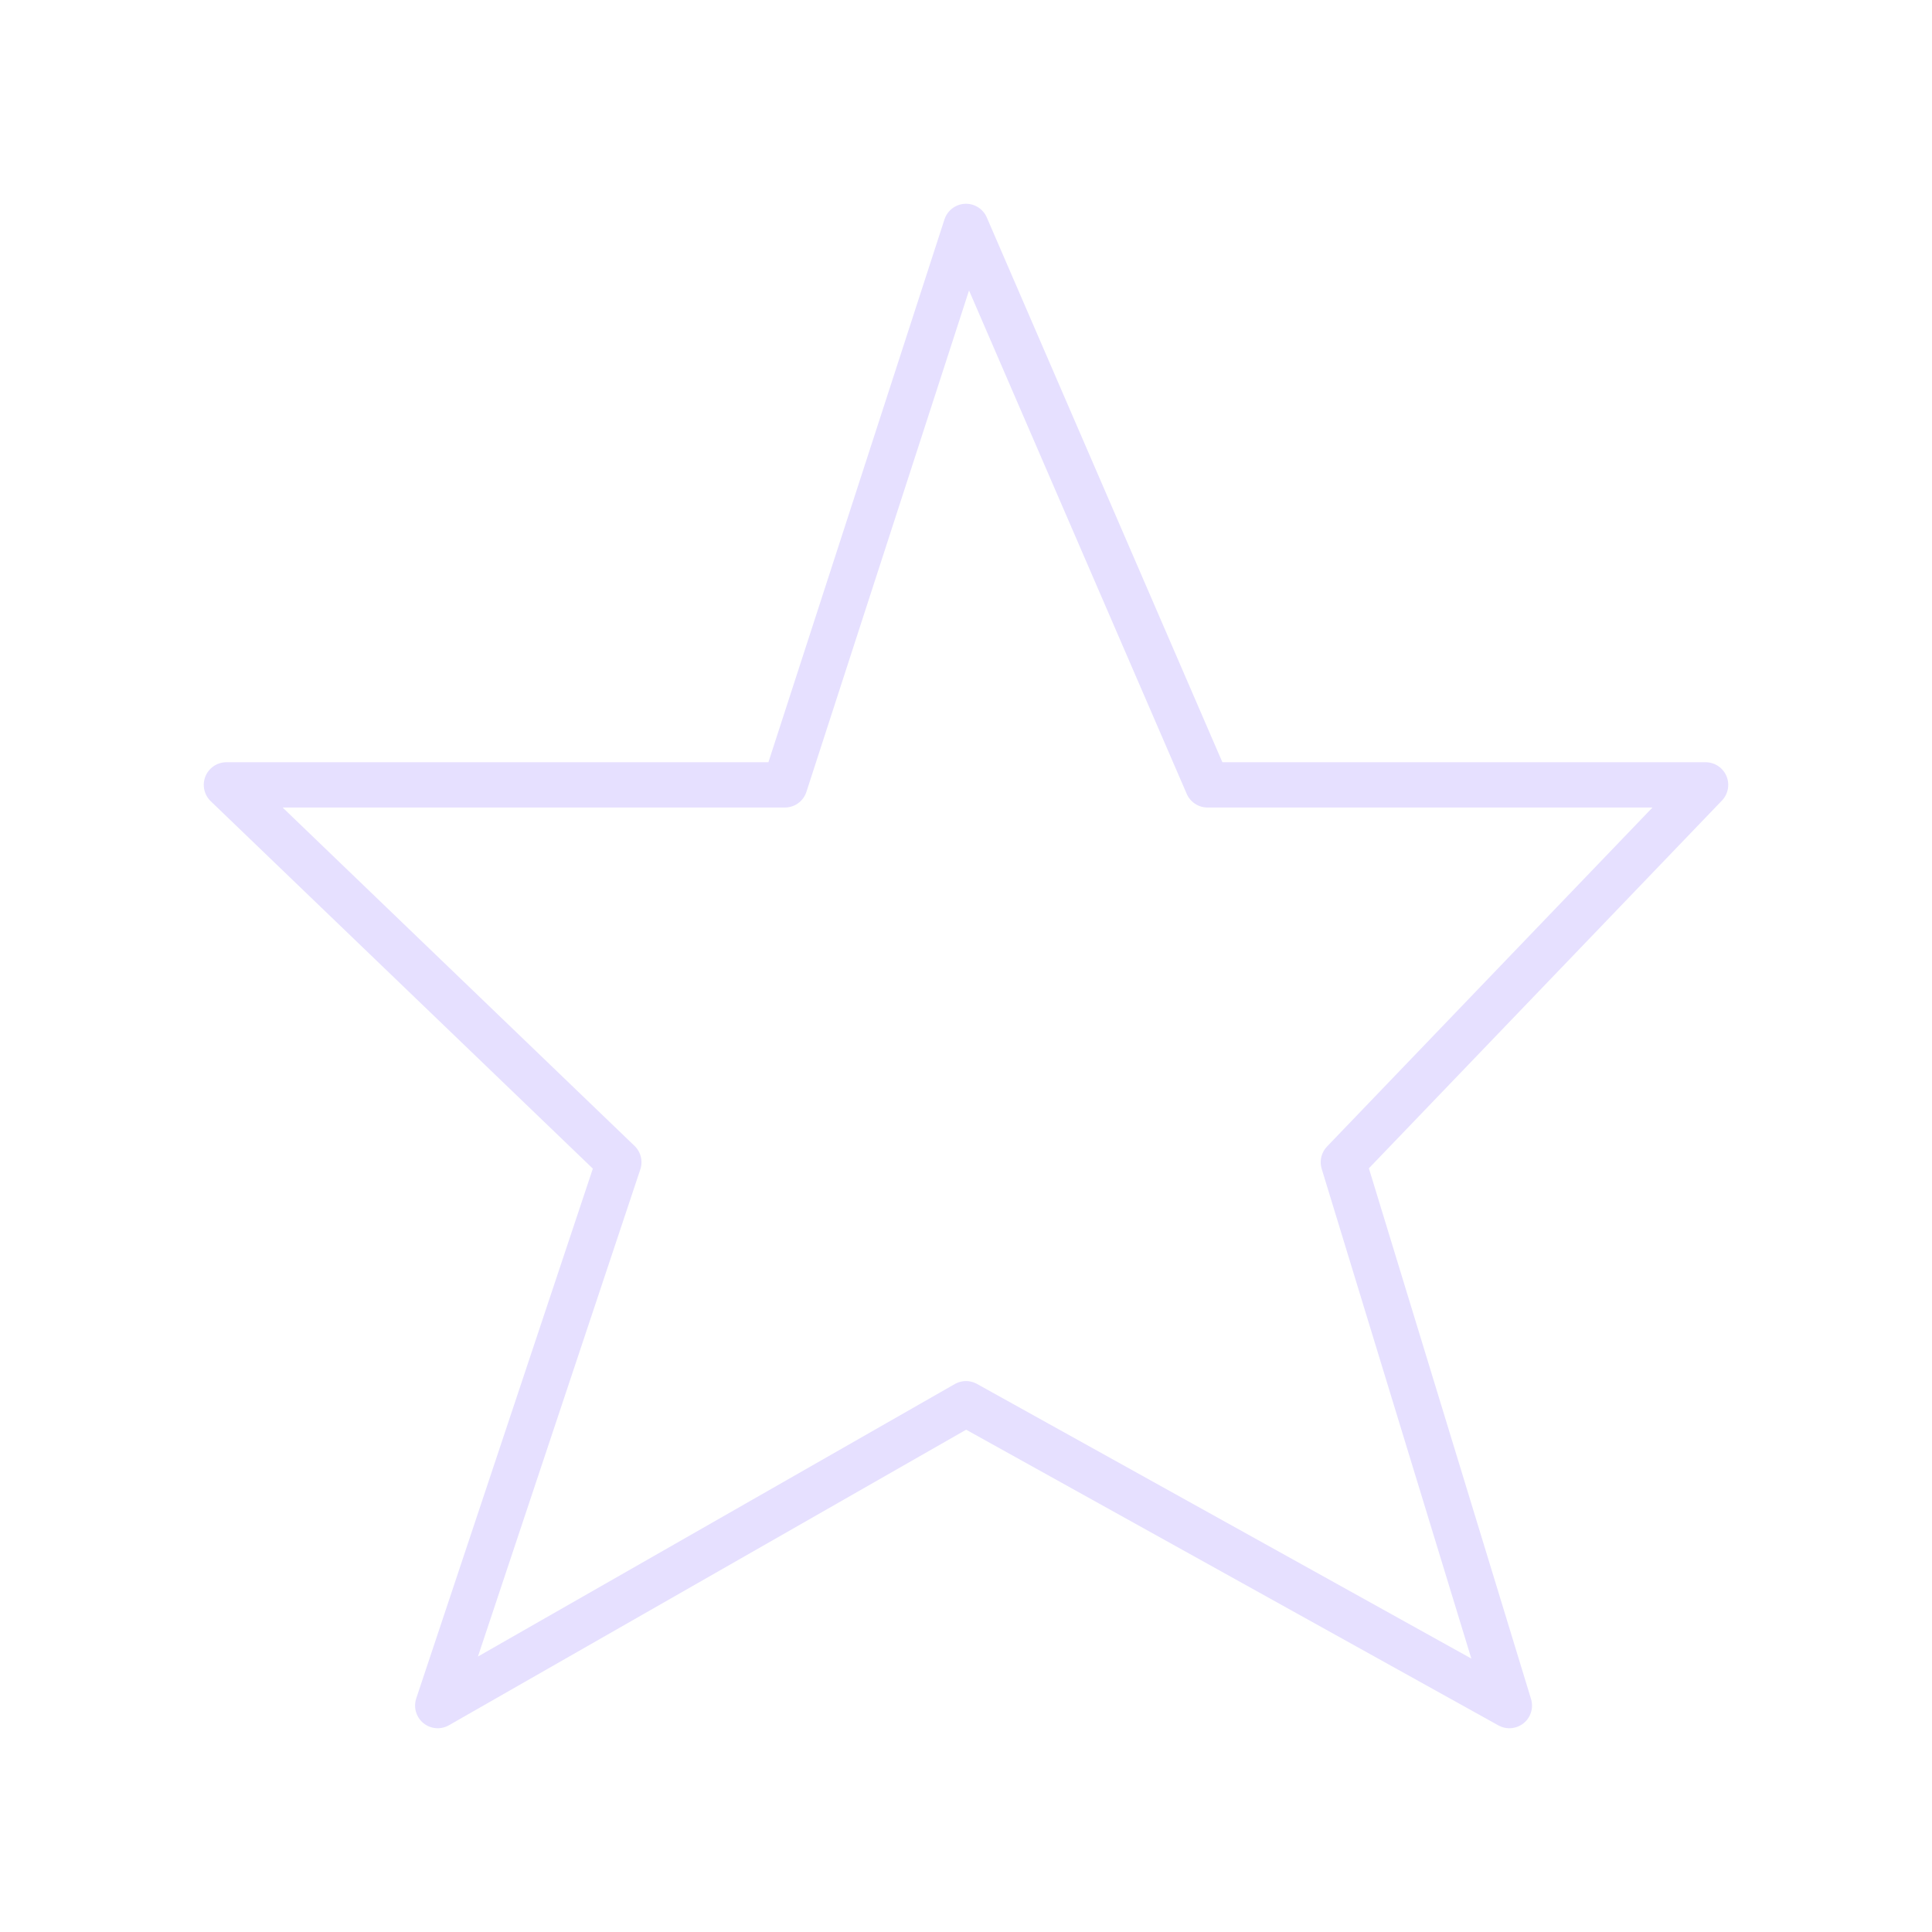
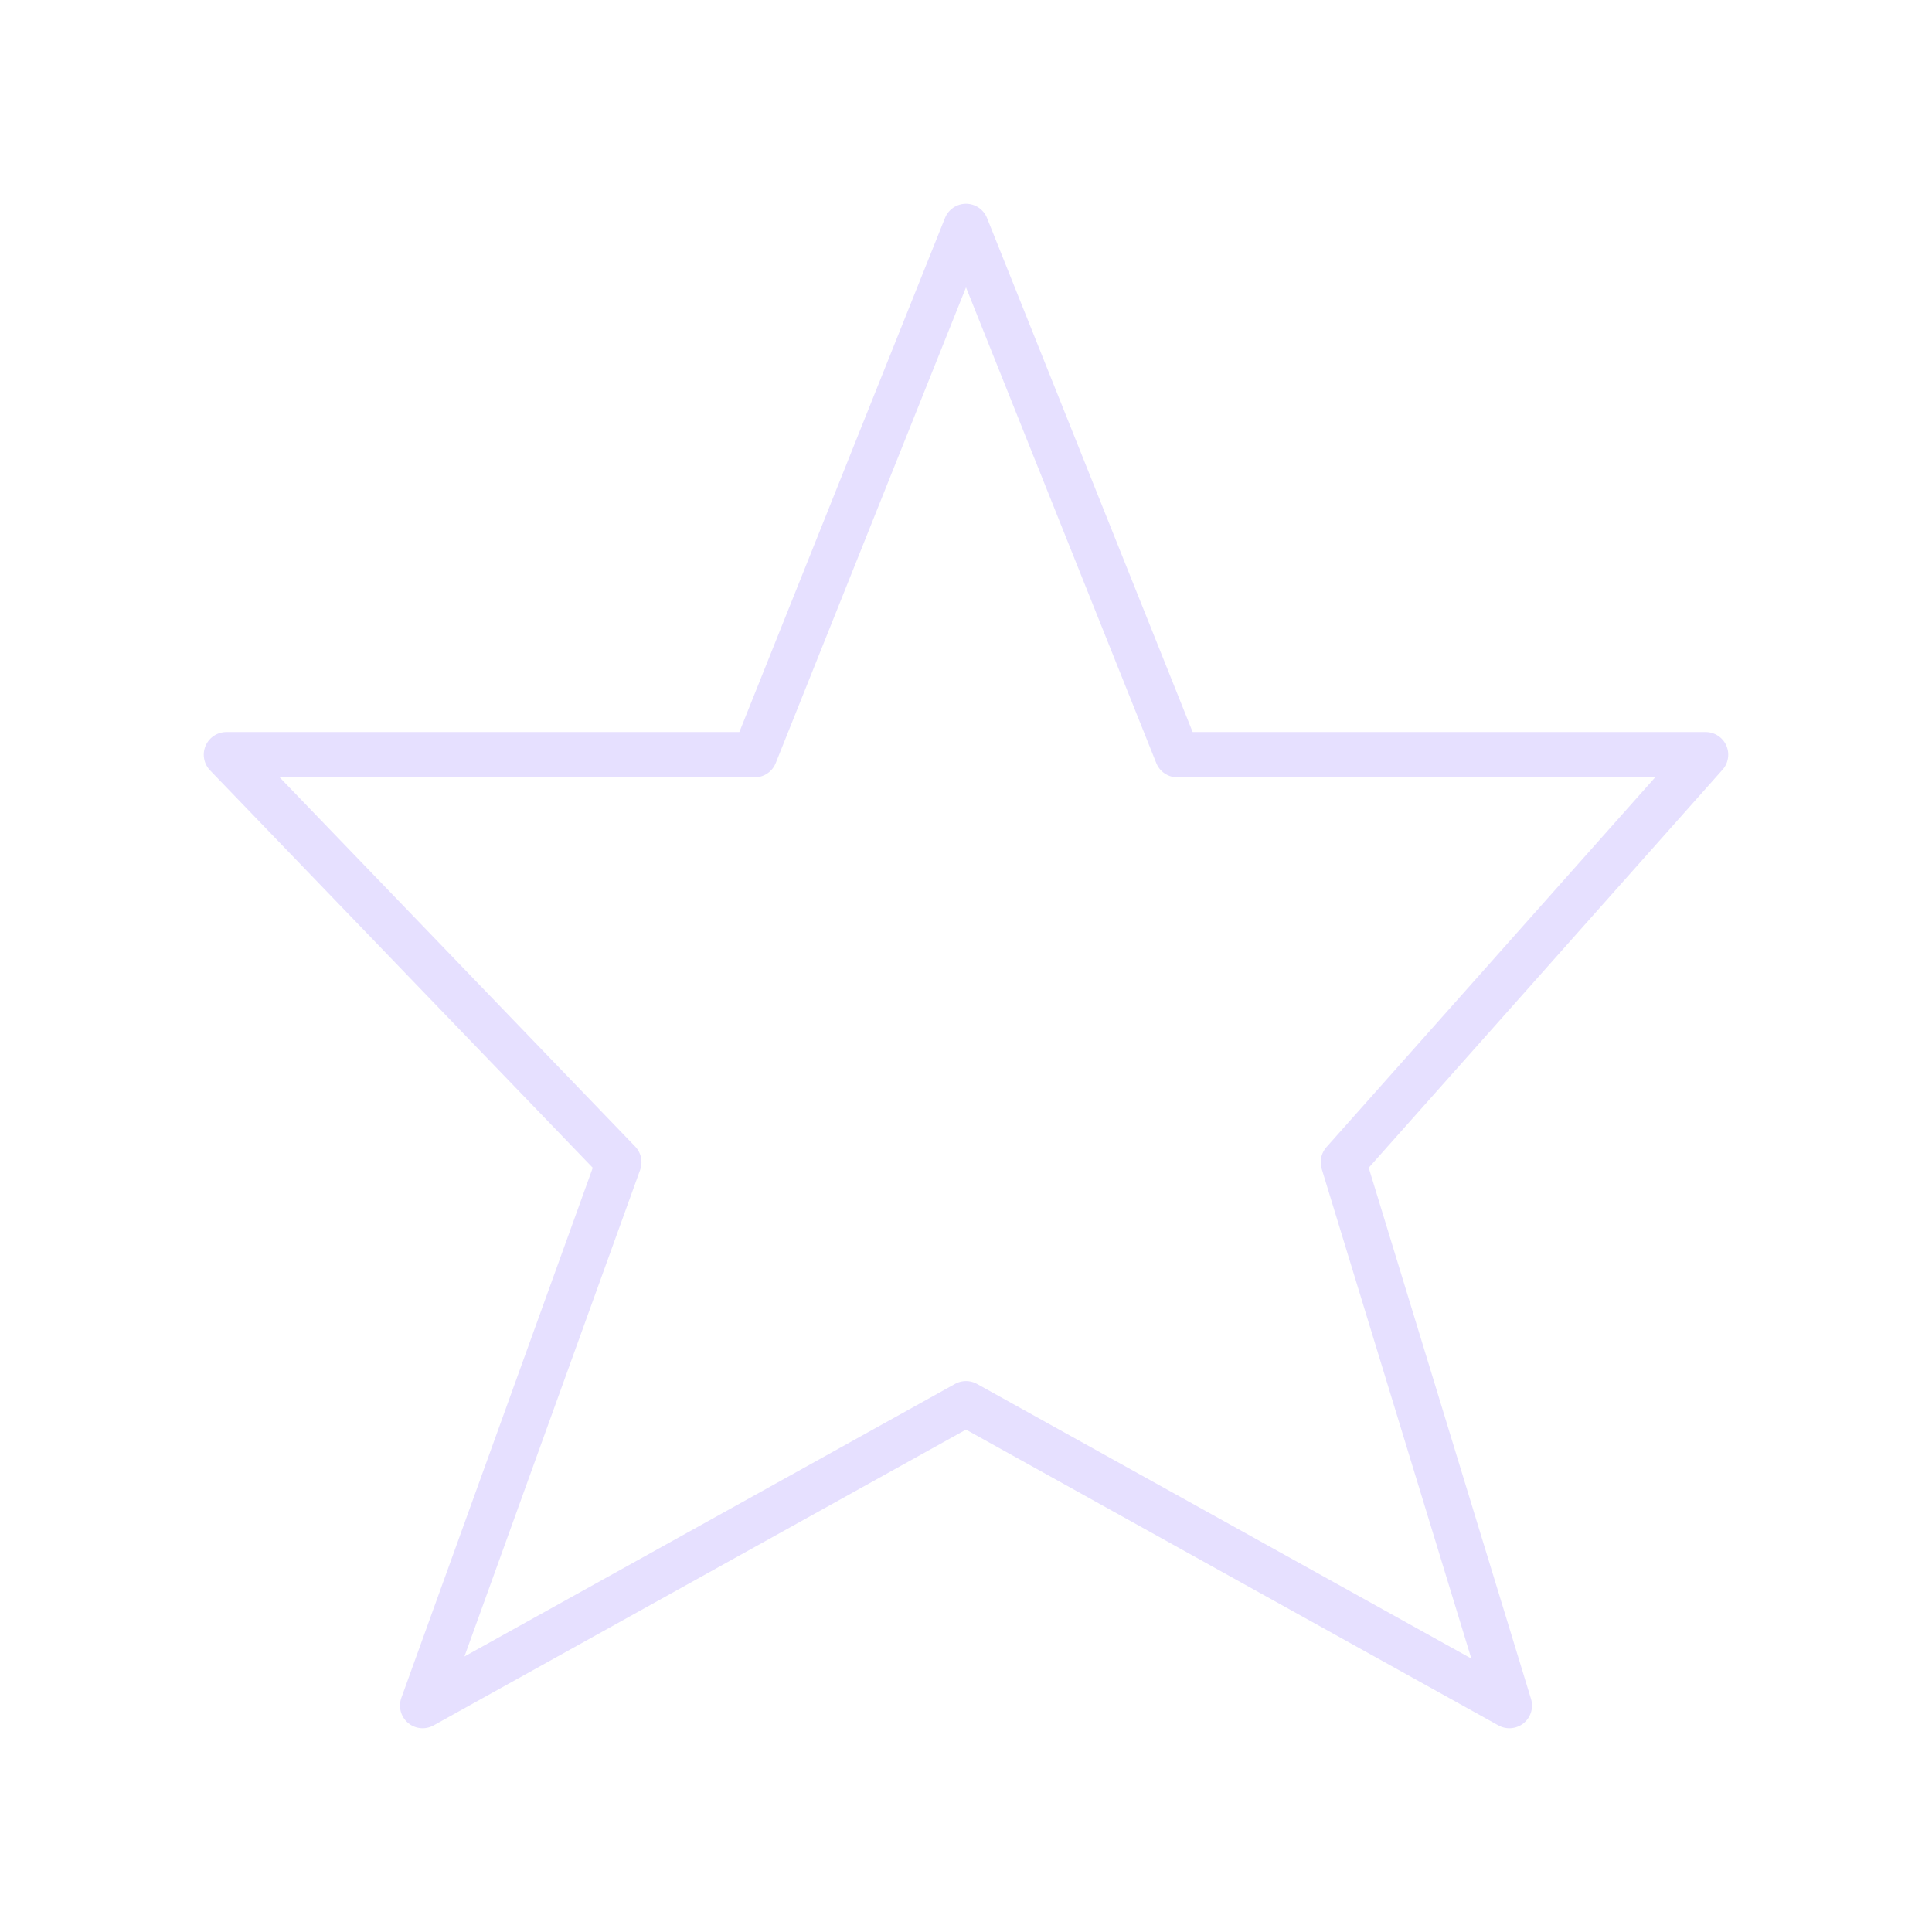
<svg xmlns="http://www.w3.org/2000/svg" viewBox="0 0 128 128" fill="none" stroke="#E6E0FF" stroke-width="3" stroke-linejoin="round" stroke-linecap="round">
-   <path d="M52 52H15L41 77 29 113 64 93l36 20L89 77l24-25H80L64 15Z" />
+   <path d="M50 50H15L41 77 28 113 64 93l36 20L89 77l24-27H78L64 15Z" />
</svg>
